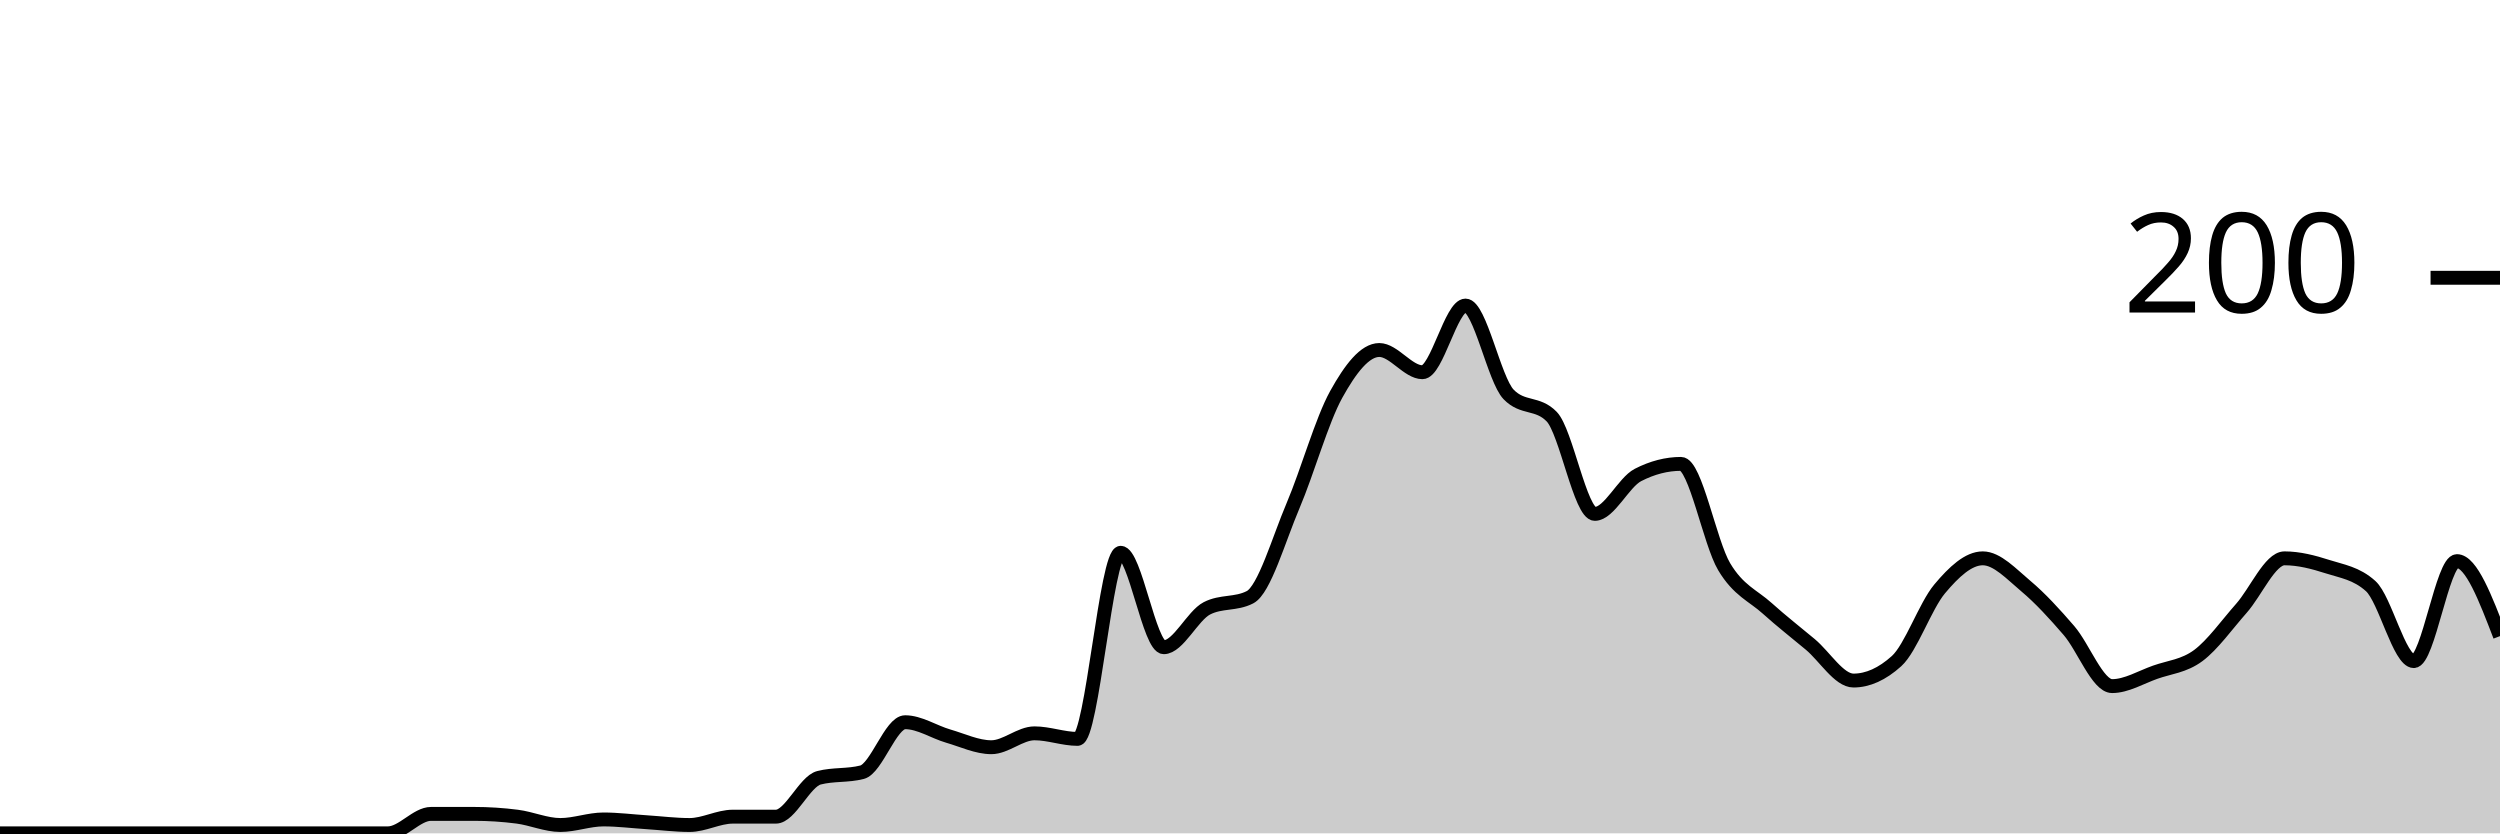
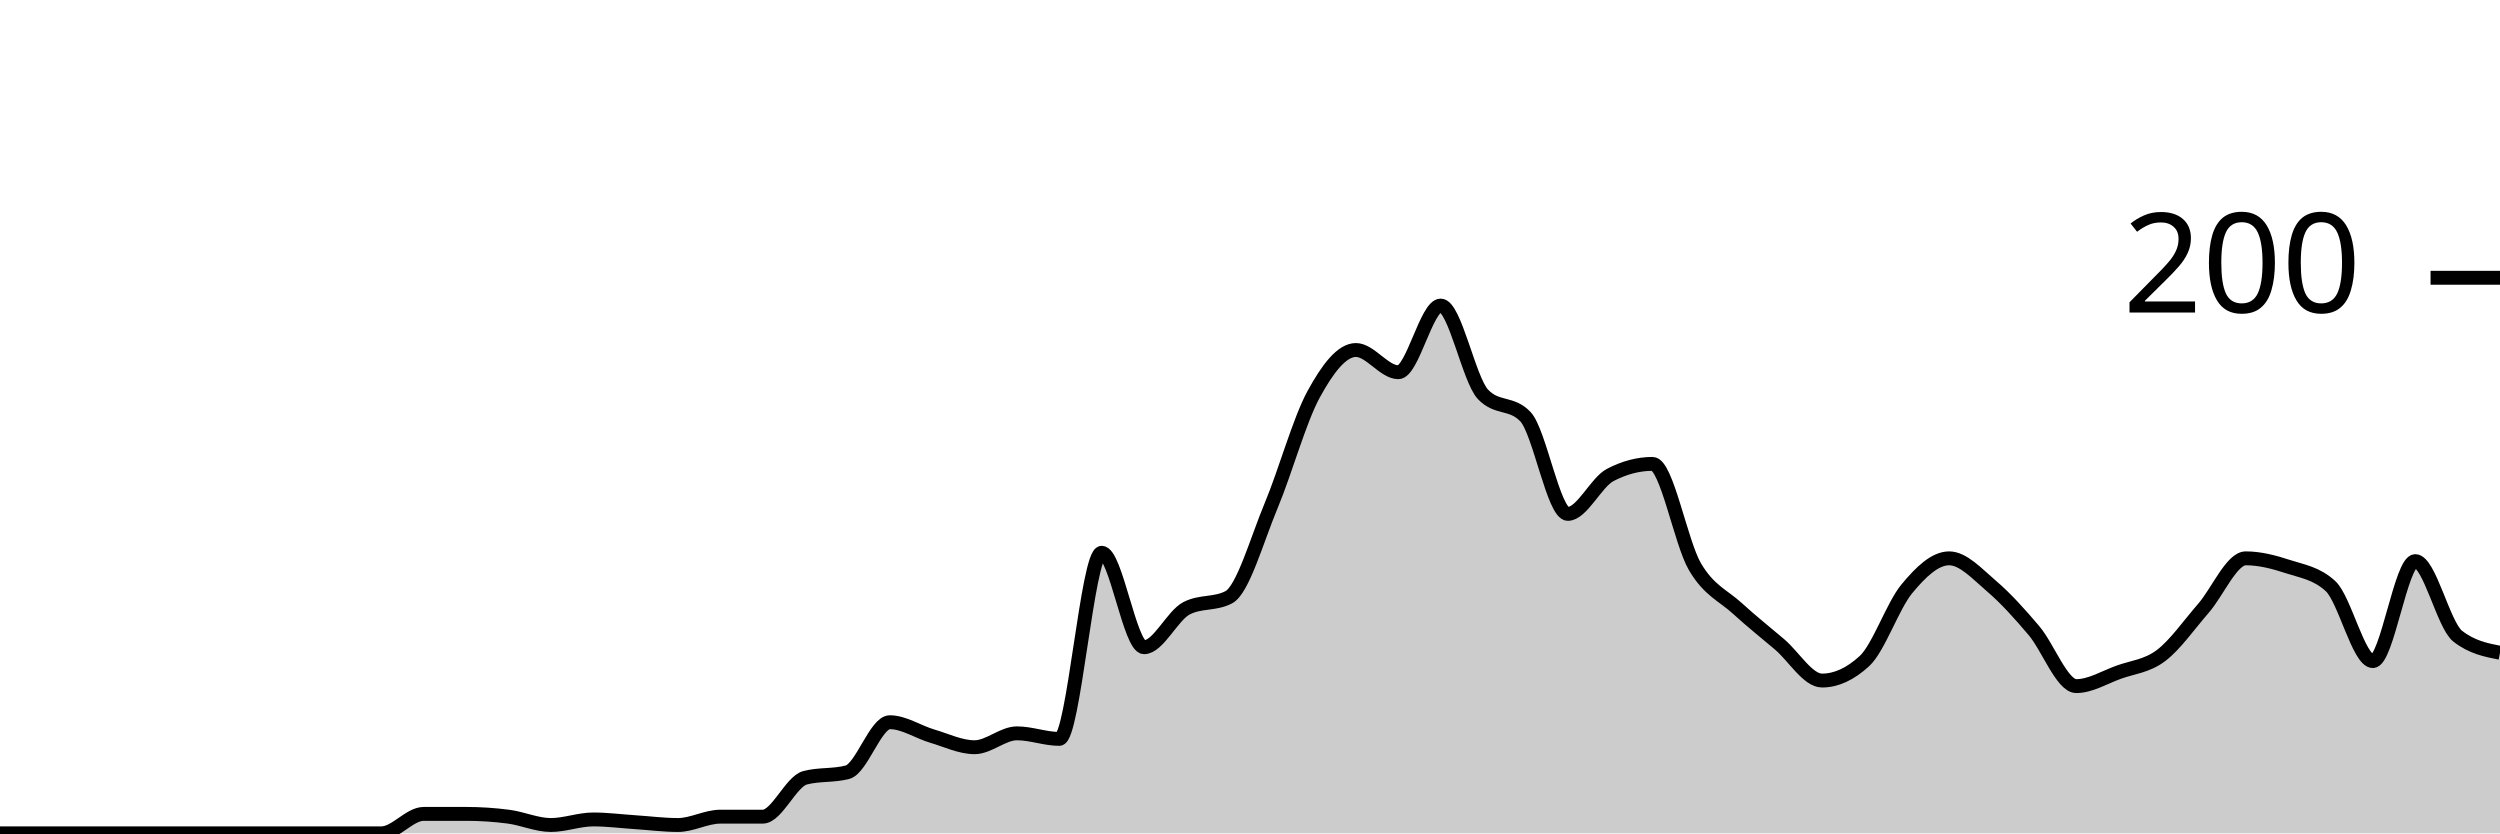
<svg xmlns="http://www.w3.org/2000/svg" viewBox="0 0 180 60">
  <g transform="translate(0,20)">
-     <path class="area" fill="rgba(0, 0, 0, 0.2)" d="M0,40C1.034,40,2.069,40,3.103,40C4.138,40,5.172,40,6.207,40C7.241,40,8.276,40,9.31,40C10.345,40,11.379,40,12.414,40C13.448,40,14.483,40,15.517,40C16.552,40,17.586,40,18.621,40C19.655,40,20.69,40,21.724,40C22.759,40,23.793,40,24.828,40C25.862,40,26.897,40,27.931,40C28.966,40,30,38.6,31.034,38.6C32.069,38.6,33.103,38.6,34.138,38.6C35.172,38.6,36.207,38.667,37.241,38.8C38.276,38.933,39.31,39.4,40.345,39.4C41.379,39.4,42.414,39,43.448,39C44.483,39,45.517,39.133,46.552,39.2C47.586,39.267,48.621,39.4,49.655,39.4C50.69,39.4,51.724,38.8,52.759,38.8C53.793,38.8,54.828,38.8,55.862,38.8C56.897,38.8,57.931,36.267,58.966,36C60,35.733,61.034,35.867,62.069,35.6C63.103,35.333,64.138,32,65.172,32C66.207,32,67.241,32.7,68.276,33C69.31,33.3,70.345,33.8,71.379,33.8C72.414,33.8,73.448,32.8,74.483,32.8C75.517,32.8,76.552,33.2,77.586,33.2C78.621,33.2,79.655,19.8,80.69,19.8C81.724,19.8,82.759,26.6,83.793,26.6C84.828,26.6,85.862,24.333,86.897,23.8C87.931,23.267,88.966,23.533,90,23C91.034,22.467,92.069,18.833,93.103,16.4C94.138,13.967,95.172,10.267,96.207,8.4C97.241,6.533,98.276,5.2,99.31,5.2C100.345,5.2,101.379,6.8,102.414,6.8C103.448,6.8,104.483,2,105.517,2C106.552,2,107.586,7.333,108.621,8.4C109.655,9.467,110.69,8.933,111.724,10C112.759,11.067,113.793,17,114.828,17C115.862,17,116.897,14.733,117.931,14.2C118.966,13.667,120,13.4,121.034,13.4C122.069,13.4,123.103,19.067,124.138,20.8C125.172,22.533,126.207,22.867,127.241,23.8C128.276,24.733,129.31,25.533,130.345,26.4C131.379,27.267,132.414,29,133.448,29C134.483,29,135.517,28.533,136.552,27.6C137.586,26.667,138.621,23.633,139.655,22.4C140.69,21.167,141.724,20.2,142.759,20.2C143.793,20.2,144.828,21.333,145.862,22.2C146.897,23.067,147.931,24.2,148.966,25.4C150,26.6,151.034,29.4,152.069,29.4C153.103,29.4,154.138,28.767,155.172,28.4C156.207,28.033,157.241,27.967,158.276,27.2C159.31,26.433,160.345,24.967,161.379,23.8C162.414,22.633,163.448,20.2,164.483,20.2C165.517,20.2,166.552,20.467,167.586,20.8C168.621,21.133,169.655,21.267,170.69,22.2C171.724,23.133,172.759,27.6,173.793,27.6C174.828,27.6,175.862,20.4,176.897,20.4C177.931,20.4,178.966,23.1,180,25.8L180,40C178.966,40,177.931,40,176.897,40C175.862,40,174.828,40,173.793,40C172.759,40,171.724,40,170.69,40C169.655,40,168.621,40,167.586,40C166.552,40,165.517,40,164.483,40C163.448,40,162.414,40,161.379,40C160.345,40,159.31,40,158.276,40C157.241,40,156.207,40,155.172,40C154.138,40,153.103,40,152.069,40C151.034,40,150,40,148.966,40C147.931,40,146.897,40,145.862,40C144.828,40,143.793,40,142.759,40C141.724,40,140.69,40,139.655,40C138.621,40,137.586,40,136.552,40C135.517,40,134.483,40,133.448,40C132.414,40,131.379,40,130.345,40C129.31,40,128.276,40,127.241,40C126.207,40,125.172,40,124.138,40C123.103,40,122.069,40,121.034,40C120,40,118.966,40,117.931,40C116.897,40,115.862,40,114.828,40C113.793,40,112.759,40,111.724,40C110.69,40,109.655,40,108.621,40C107.586,40,106.552,40,105.517,40C104.483,40,103.448,40,102.414,40C101.379,40,100.345,40,99.31,40C98.276,40,97.241,40,96.207,40C95.172,40,94.138,40,93.103,40C92.069,40,91.034,40,90,40C88.966,40,87.931,40,86.897,40C85.862,40,84.828,40,83.793,40C82.759,40,81.724,40,80.69,40C79.655,40,78.621,40,77.586,40C76.552,40,75.517,40,74.483,40C73.448,40,72.414,40,71.379,40C70.345,40,69.31,40,68.276,40C67.241,40,66.207,40,65.172,40C64.138,40,63.103,40,62.069,40C61.034,40,60,40,58.966,40C57.931,40,56.897,40,55.862,40C54.828,40,53.793,40,52.759,40C51.724,40,50.69,40,49.655,40C48.621,40,47.586,40,46.552,40C45.517,40,44.483,40,43.448,40C42.414,40,41.379,40,40.345,40C39.31,40,38.276,40,37.241,40C36.207,40,35.172,40,34.138,40C33.103,40,32.069,40,31.034,40C30,40,28.966,40,27.931,40C26.897,40,25.862,40,24.828,40C23.793,40,22.759,40,21.724,40C20.69,40,19.655,40,18.621,40C17.586,40,16.552,40,15.517,40C14.483,40,13.448,40,12.414,40C11.379,40,10.345,40,9.31,40C8.276,40,7.241,40,6.207,40C5.172,40,4.138,40,3.103,40C2.069,40,1.034,40,0,40Z" />
-     <path class="line" stroke="black" fill="none" d="M0,40C1.034,40,2.069,40,3.103,40C4.138,40,5.172,40,6.207,40C7.241,40,8.276,40,9.31,40C10.345,40,11.379,40,12.414,40C13.448,40,14.483,40,15.517,40C16.552,40,17.586,40,18.621,40C19.655,40,20.69,40,21.724,40C22.759,40,23.793,40,24.828,40C25.862,40,26.897,40,27.931,40C28.966,40,30,38.6,31.034,38.6C32.069,38.6,33.103,38.6,34.138,38.6C35.172,38.6,36.207,38.667,37.241,38.8C38.276,38.933,39.31,39.4,40.345,39.4C41.379,39.4,42.414,39,43.448,39C44.483,39,45.517,39.133,46.552,39.2C47.586,39.267,48.621,39.4,49.655,39.4C50.69,39.4,51.724,38.8,52.759,38.8C53.793,38.8,54.828,38.8,55.862,38.8C56.897,38.8,57.931,36.267,58.966,36C60,35.733,61.034,35.867,62.069,35.6C63.103,35.333,64.138,32,65.172,32C66.207,32,67.241,32.7,68.276,33C69.31,33.3,70.345,33.8,71.379,33.8C72.414,33.8,73.448,32.8,74.483,32.8C75.517,32.8,76.552,33.2,77.586,33.2C78.621,33.2,79.655,19.8,80.69,19.8C81.724,19.8,82.759,26.6,83.793,26.6C84.828,26.6,85.862,24.333,86.897,23.8C87.931,23.267,88.966,23.533,90,23C91.034,22.467,92.069,18.833,93.103,16.4C94.138,13.967,95.172,10.267,96.207,8.4C97.241,6.533,98.276,5.2,99.31,5.2C100.345,5.2,101.379,6.8,102.414,6.8C103.448,6.8,104.483,2,105.517,2C106.552,2,107.586,7.333,108.621,8.4C109.655,9.467,110.69,8.933,111.724,10C112.759,11.067,113.793,17,114.828,17C115.862,17,116.897,14.733,117.931,14.2C118.966,13.667,120,13.4,121.034,13.4C122.069,13.4,123.103,19.067,124.138,20.8C125.172,22.533,126.207,22.867,127.241,23.8C128.276,24.733,129.31,25.533,130.345,26.4C131.379,27.267,132.414,29,133.448,29C134.483,29,135.517,28.533,136.552,27.6C137.586,26.667,138.621,23.633,139.655,22.4C140.69,21.167,141.724,20.2,142.759,20.2C143.793,20.2,144.828,21.333,145.862,22.2C146.897,23.067,147.931,24.2,148.966,25.4C150,26.6,151.034,29.4,152.069,29.4C153.103,29.4,154.138,28.767,155.172,28.4C156.207,28.033,157.241,27.967,158.276,27.2C159.31,26.433,160.345,24.967,161.379,23.8C162.414,22.633,163.448,20.2,164.483,20.2C165.517,20.2,166.552,20.467,167.586,20.8C168.621,21.133,169.655,21.267,170.69,22.2C171.724,23.133,172.759,27.6,173.793,27.6C174.828,27.6,175.862,20.4,176.897,20.4C177.931,20.4,178.966,23.1,180,25.8" />
+     <path class="area" fill="rgba(0, 0, 0, 0.2)" d="M0,40C1.017,40,2.034,40,3.051,40C4.068,40,5.085,40,6.102,40C7.119,40,8.136,40,9.153,40C10.169,40,11.186,40,12.203,40C13.22,40,14.237,40,15.254,40C16.271,40,17.288,40,18.305,40C19.322,40,20.339,40,21.356,40C22.373,40,23.39,40,24.407,40C25.424,40,26.441,40,27.458,40C28.475,40,29.492,38.6,30.508,38.6C31.525,38.6,32.542,38.6,33.559,38.6C34.576,38.6,35.593,38.667,36.61,38.8C37.627,38.933,38.644,39.4,39.661,39.4C40.678,39.4,41.695,39,42.712,39C43.729,39,44.746,39.133,45.763,39.2C46.78,39.267,47.797,39.4,48.814,39.4C49.831,39.4,50.847,38.8,51.864,38.8C52.881,38.8,53.898,38.8,54.915,38.8C55.932,38.8,56.949,36.267,57.966,36C58.983,35.733,60,35.867,61.017,35.6C62.034,35.333,63.051,32,64.068,32C65.085,32,66.102,32.7,67.119,33C68.136,33.3,69.153,33.8,70.169,33.8C71.186,33.8,72.203,32.8,73.22,32.8C74.237,32.8,75.254,33.2,76.271,33.2C77.288,33.2,78.305,19.8,79.322,19.8C80.339,19.8,81.356,26.6,82.373,26.6C83.39,26.6,84.407,24.333,85.424,23.8C86.441,23.267,87.458,23.533,88.475,23C89.492,22.467,90.508,18.833,91.525,16.4C92.542,13.967,93.559,10.267,94.576,8.4C95.593,6.533,96.61,5.2,97.627,5.2C98.644,5.2,99.661,6.8,100.678,6.8C101.695,6.8,102.712,2,103.729,2C104.746,2,105.763,7.333,106.78,8.4C107.797,9.467,108.814,8.933,109.831,10C110.847,11.067,111.864,17,112.881,17C113.898,17,114.915,14.733,115.932,14.2C116.949,13.667,117.966,13.4,118.983,13.4C120,13.4,121.017,19.067,122.034,20.8C123.051,22.533,124.068,22.867,125.085,23.8C126.102,24.733,127.119,25.533,128.136,26.4C129.153,27.267,130.169,29,131.186,29C132.203,29,133.22,28.533,134.237,27.6C135.254,26.667,136.271,23.633,137.288,22.4C138.305,21.167,139.322,20.2,140.339,20.2C141.356,20.2,142.373,21.333,143.39,22.2C144.407,23.067,145.424,24.2,146.441,25.4C147.458,26.6,148.475,29.4,149.492,29.4C150.508,29.4,151.525,28.767,152.542,28.4C153.559,28.033,154.576,27.967,155.593,27.2C156.61,26.433,157.627,24.967,158.644,23.8C159.661,22.633,160.678,20.2,161.695,20.2C162.712,20.2,163.729,20.467,164.746,20.8C165.763,21.133,166.78,21.267,167.797,22.2C168.814,23.133,169.831,27.6,170.847,27.6C171.864,27.6,172.881,20.4,173.898,20.4C174.915,20.4,175.932,25,176.949,25.8C177.966,26.6,178.983,26.8,180,27L180,40C178.983,40,177.966,40,176.949,40C175.932,40,174.915,40,173.898,40C172.881,40,171.864,40,170.847,40C169.831,40,168.814,40,167.797,40C166.78,40,165.763,40,164.746,40C163.729,40,162.712,40,161.695,40C160.678,40,159.661,40,158.644,40C157.627,40,156.61,40,155.593,40C154.576,40,153.559,40,152.542,40C151.525,40,150.508,40,149.492,40C148.475,40,147.458,40,146.441,40C145.424,40,144.407,40,143.39,40C142.373,40,141.356,40,140.339,40C139.322,40,138.305,40,137.288,40C136.271,40,135.254,40,134.237,40C133.22,40,132.203,40,131.186,40C130.169,40,129.153,40,128.136,40C127.119,40,126.102,40,125.085,40C124.068,40,123.051,40,122.034,40C121.017,40,120,40,118.983,40C117.966,40,116.949,40,115.932,40C114.915,40,113.898,40,112.881,40C111.864,40,110.847,40,109.831,40C108.814,40,107.797,40,106.78,40C105.763,40,104.746,40,103.729,40C102.712,40,101.695,40,100.678,40C99.661,40,98.644,40,97.627,40C96.61,40,95.593,40,94.576,40C93.559,40,92.542,40,91.525,40C90.508,40,89.492,40,88.475,40C87.458,40,86.441,40,85.424,40C84.407,40,83.39,40,82.373,40C81.356,40,80.339,40,79.322,40C78.305,40,77.288,40,76.271,40C75.254,40,74.237,40,73.22,40C72.203,40,71.186,40,70.169,40C69.153,40,68.136,40,67.119,40C66.102,40,65.085,40,64.068,40C63.051,40,62.034,40,61.017,40C60,40,58.983,40,57.966,40C56.949,40,55.932,40,54.915,40C53.898,40,52.881,40,51.864,40C50.847,40,49.831,40,48.814,40C47.797,40,46.78,40,45.763,40C44.746,40,43.729,40,42.712,40C41.695,40,40.678,40,39.661,40C38.644,40,37.627,40,36.61,40C35.593,40,34.576,40,33.559,40C32.542,40,31.525,40,30.508,40C29.492,40,28.475,40,27.458,40C26.441,40,25.424,40,24.407,40C23.39,40,22.373,40,21.356,40C20.339,40,19.322,40,18.305,40C17.288,40,16.271,40,15.254,40C14.237,40,13.22,40,12.203,40C11.186,40,10.169,40,9.153,40C8.136,40,7.119,40,6.102,40C5.085,40,4.068,40,3.051,40C2.034,40,1.017,40,0,40Z" />
+     <path class="line" stroke="black" fill="none" d="M0,40C1.017,40,2.034,40,3.051,40C4.068,40,5.085,40,6.102,40C7.119,40,8.136,40,9.153,40C10.169,40,11.186,40,12.203,40C13.22,40,14.237,40,15.254,40C16.271,40,17.288,40,18.305,40C19.322,40,20.339,40,21.356,40C22.373,40,23.39,40,24.407,40C25.424,40,26.441,40,27.458,40C28.475,40,29.492,38.6,30.508,38.6C31.525,38.6,32.542,38.6,33.559,38.6C34.576,38.6,35.593,38.667,36.61,38.8C37.627,38.933,38.644,39.4,39.661,39.4C40.678,39.4,41.695,39,42.712,39C43.729,39,44.746,39.133,45.763,39.2C46.78,39.267,47.797,39.4,48.814,39.4C49.831,39.4,50.847,38.8,51.864,38.8C52.881,38.8,53.898,38.8,54.915,38.8C55.932,38.8,56.949,36.267,57.966,36C58.983,35.733,60,35.867,61.017,35.6C62.034,35.333,63.051,32,64.068,32C65.085,32,66.102,32.7,67.119,33C68.136,33.3,69.153,33.8,70.169,33.8C71.186,33.8,72.203,32.8,73.22,32.8C74.237,32.8,75.254,33.2,76.271,33.2C77.288,33.2,78.305,19.8,79.322,19.8C80.339,19.8,81.356,26.6,82.373,26.6C83.39,26.6,84.407,24.333,85.424,23.8C86.441,23.267,87.458,23.533,88.475,23C89.492,22.467,90.508,18.833,91.525,16.4C92.542,13.967,93.559,10.267,94.576,8.4C95.593,6.533,96.61,5.2,97.627,5.2C98.644,5.2,99.661,6.8,100.678,6.8C101.695,6.8,102.712,2,103.729,2C104.746,2,105.763,7.333,106.78,8.4C107.797,9.467,108.814,8.933,109.831,10C110.847,11.067,111.864,17,112.881,17C113.898,17,114.915,14.733,115.932,14.2C116.949,13.667,117.966,13.4,118.983,13.4C120,13.4,121.017,19.067,122.034,20.8C123.051,22.533,124.068,22.867,125.085,23.8C126.102,24.733,127.119,25.533,128.136,26.4C129.153,27.267,130.169,29,131.186,29C132.203,29,133.22,28.533,134.237,27.6C135.254,26.667,136.271,23.633,137.288,22.4C138.305,21.167,139.322,20.2,140.339,20.2C141.356,20.2,142.373,21.333,143.39,22.2C144.407,23.067,145.424,24.2,146.441,25.4C147.458,26.6,148.475,29.4,149.492,29.4C150.508,29.4,151.525,28.767,152.542,28.4C153.559,28.033,154.576,27.967,155.593,27.2C156.61,26.433,157.627,24.967,158.644,23.8C159.661,22.633,160.678,20.2,161.695,20.2C162.712,20.2,163.729,20.467,164.746,20.8C165.763,21.133,166.78,21.267,167.797,22.2C168.814,23.133,169.831,27.6,170.847,27.6C171.864,27.6,172.881,20.4,173.898,20.4C174.915,20.4,175.932,25,176.949,25.8C177.966,26.6,178.983,26.8,180,27" />
    <path class="axis-ceiling" stroke-width="1" stroke="black" fill="none" d="M175,0L180,0" />
    <text class="axis-ceiling-label" font-family="sans-serif" text-anchor="end" font-size="10px" x="170" y="2.5">200</text>
  </g>
</svg>
